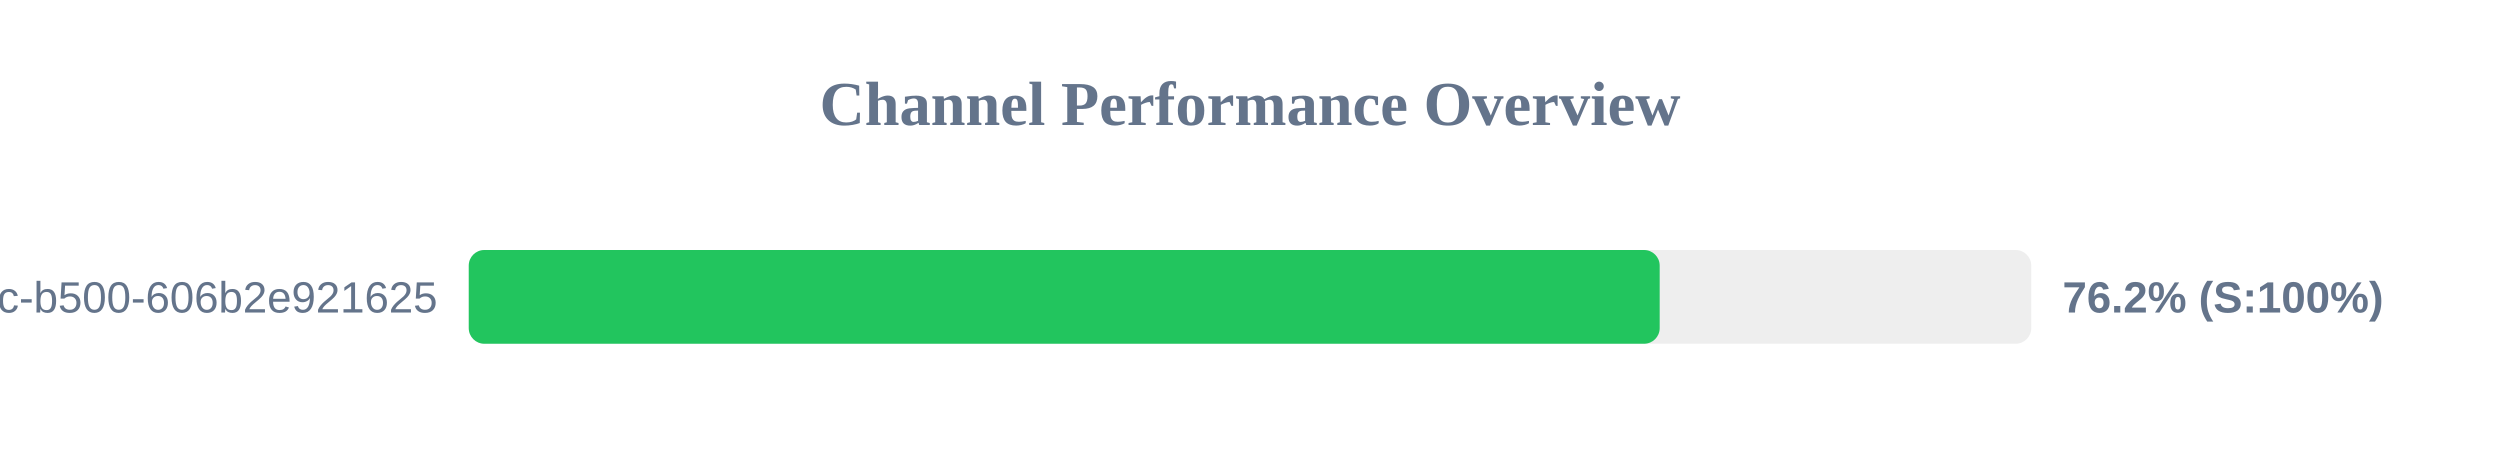
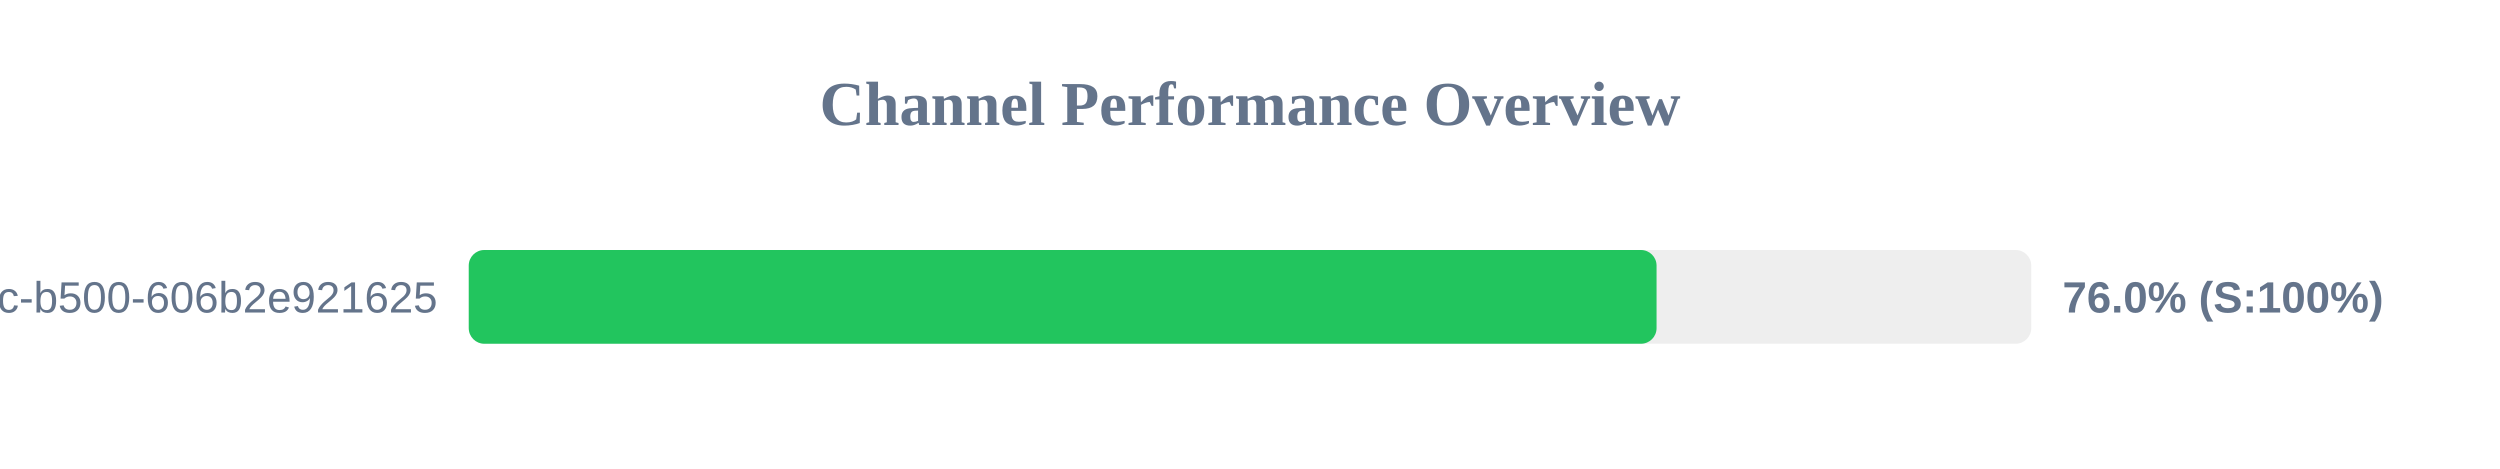
<svg xmlns="http://www.w3.org/2000/svg" width="800" height="150" version="1.1">
  <style>
        .row { font: 14px Arial; fill: #64748b; }
        .score { font: bold 14px Arial; fill: #64748b; }
    </style>
  <text x="400" y="40" text-anchor="middle" font-size="20px" font-weight="bold" fill="#64748b">Channel Performance Overview</text>
  <rect x="150" y="80" width="500" height="30" fill="#eee" rx="5" />
-   <rect x="150" y="80" width="381.1" height="30" fill="#22c55e" rx="5" />
+   <rect x="150" y="80" width="380.1" height="30" fill="#22c55e" rx="5" />
  <text x="140" y="100" text-anchor="end" class="row">?uuid=f901861b-6491-450c-b500-606b2e921625</text>
-   <text x="660" y="100" text-anchor="start" class="score">76.2% (S:100%)</text>
+   <text x="660" y="100" text-anchor="start" class="score">76.0% (S:100%)</text>
</svg>
